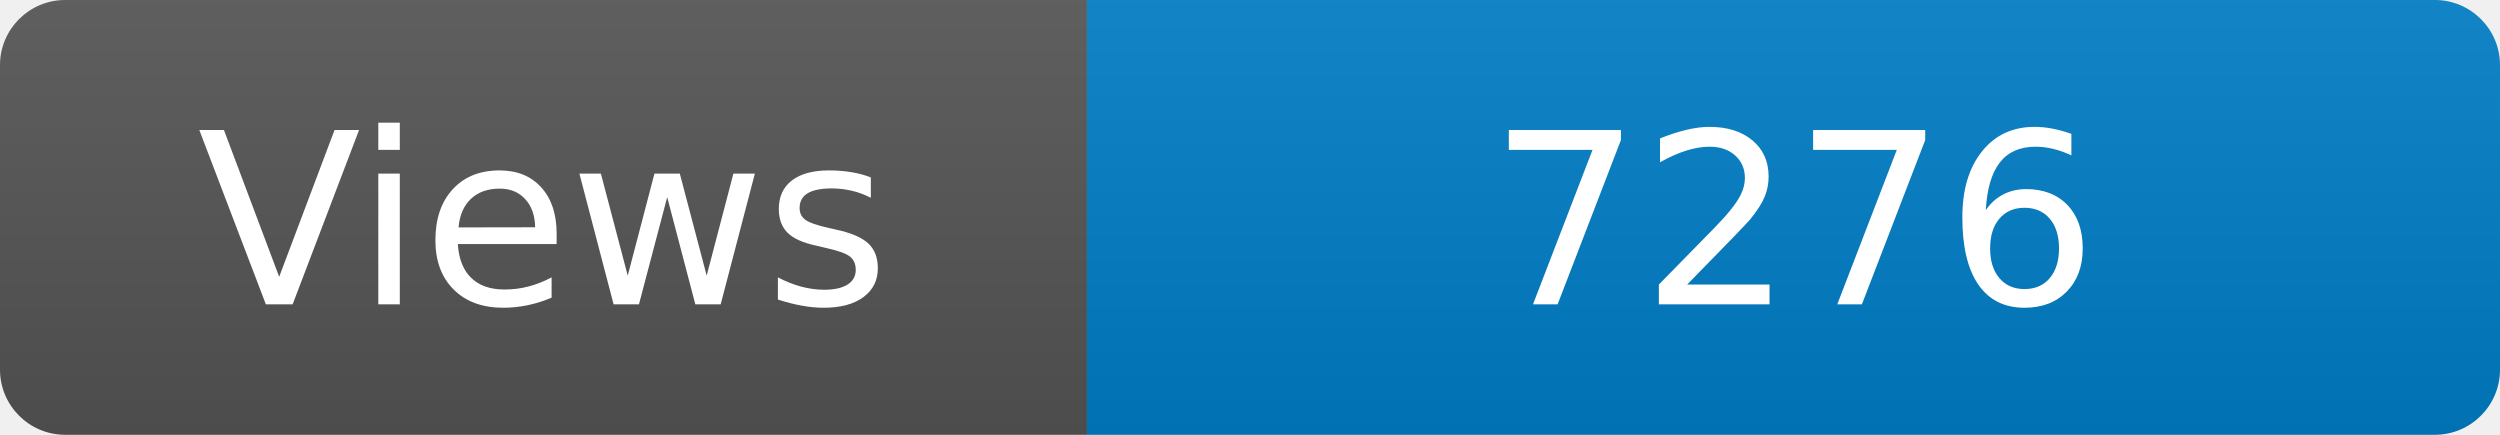
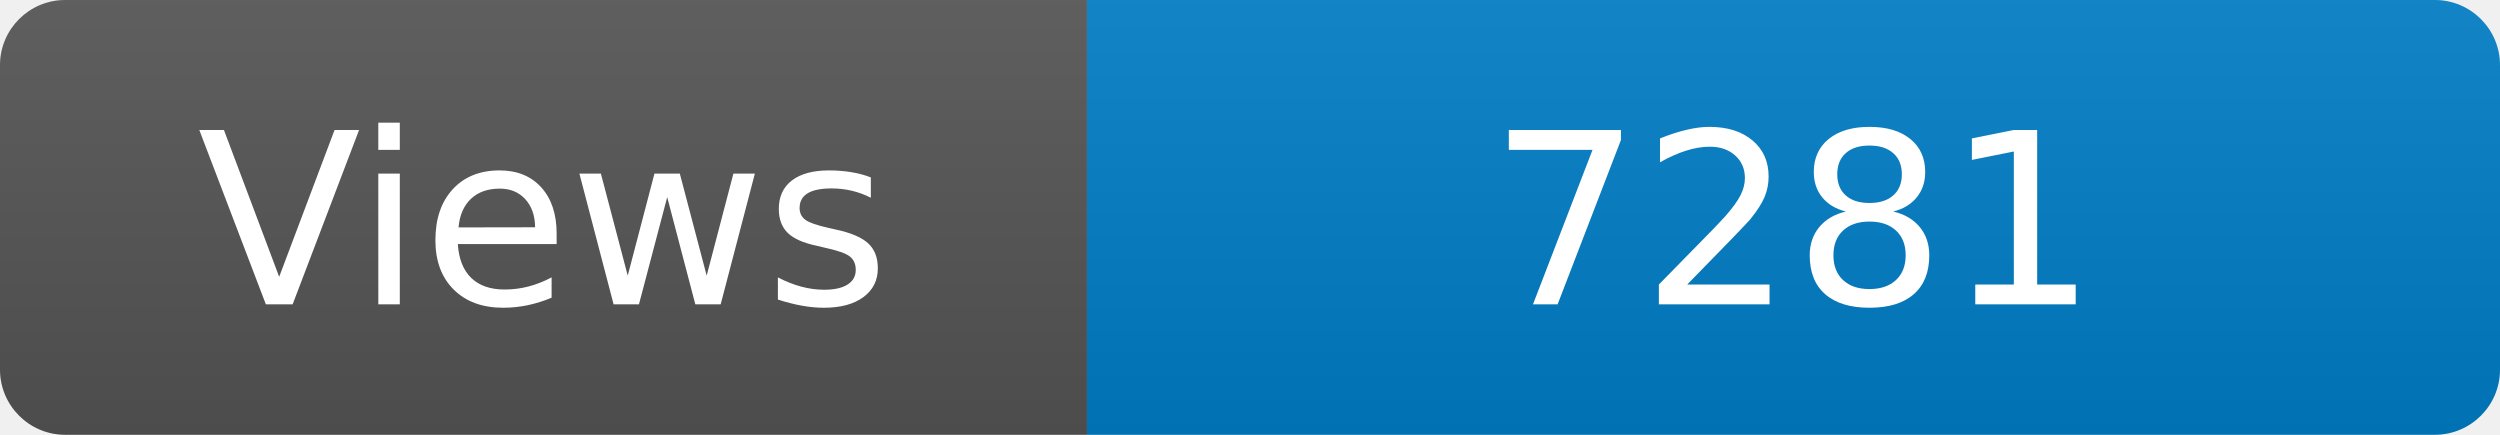
<svg xmlns="http://www.w3.org/2000/svg" width="115" height="20" role="img" aria-label="Maintained?: yes">
  <linearGradient id="s" x2="0" y2="100%">
    <stop offset="0" stop-color="#bbb" stop-opacity=".1" />
    <stop offset="1" stop-opacity=".1" />
  </linearGradient>
  <clipPath id="r">
    <rect width="115" height="20" rx="3" fill="#fff" />
  </clipPath>
  <g clip-path="url(#r)">
    <rect width="50" height="20" fill="#555" />
    <rect x="50" width="160" height="20" fill="#007ec6" />
    <rect width="115" height="20" fill="url(#s)" />
  </g>
  <g fill="#fff" text-anchor="middle" font-family="Verdana,Geneva,DejaVu Sans,sans-serif" font-size="110">
    <text x="250" y="140" transform="scale(.1)" fill="#fff">Views</text>
-     <text x="825" y="140" transform="scale(.1)" fill="#fff">7276</text>
+     <text x="825" y="140" transform="scale(.1)" fill="#fff">7281</text>
  </g>
</svg>
